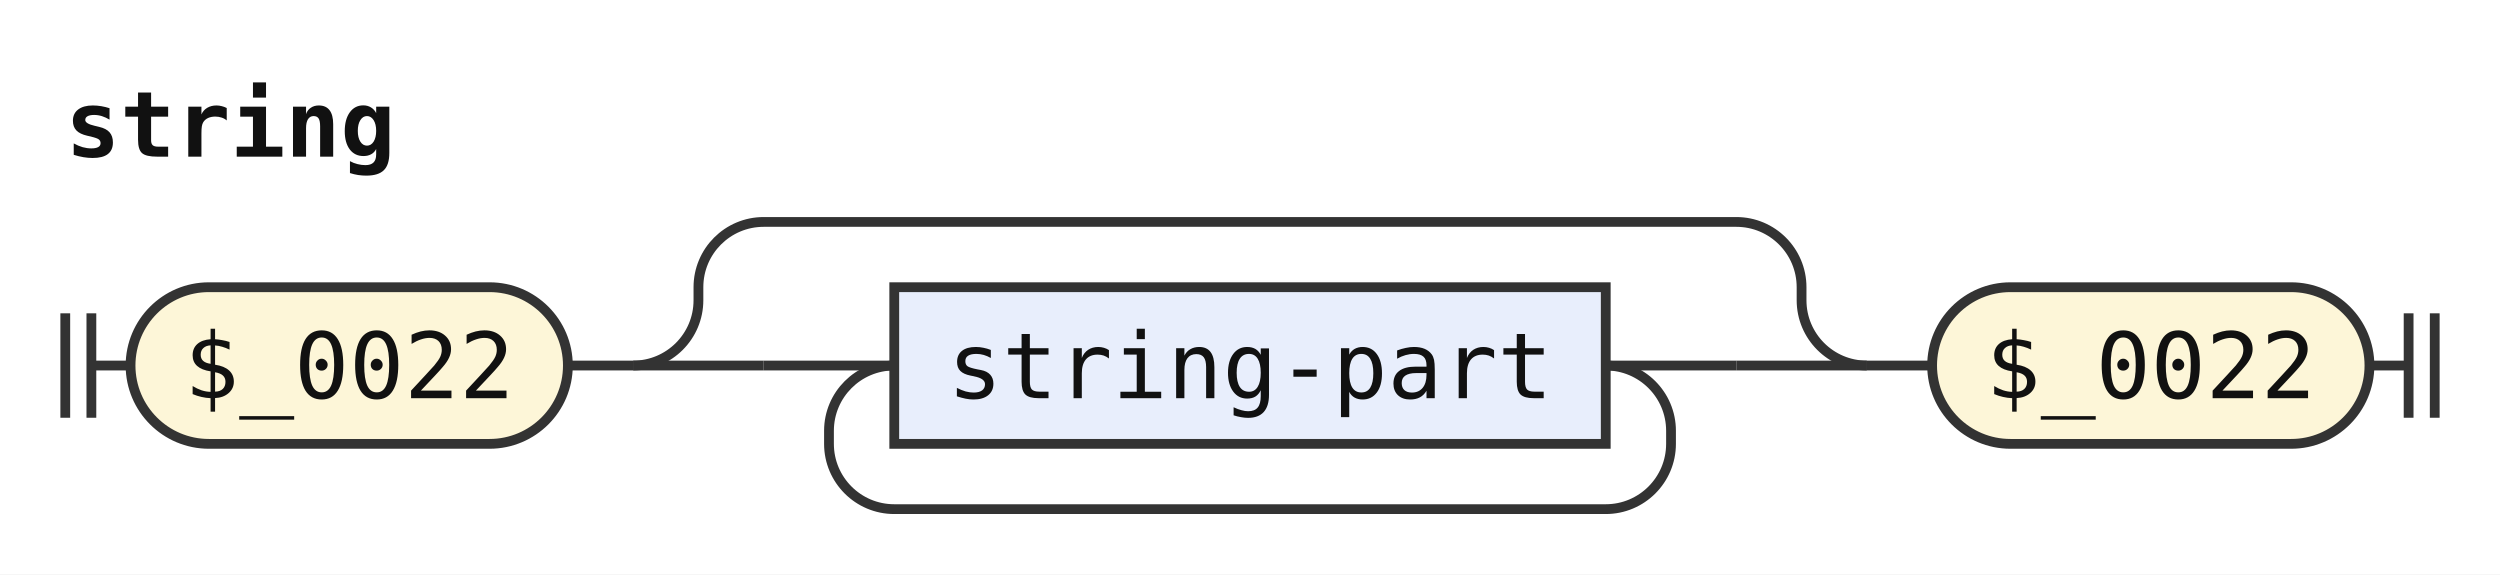
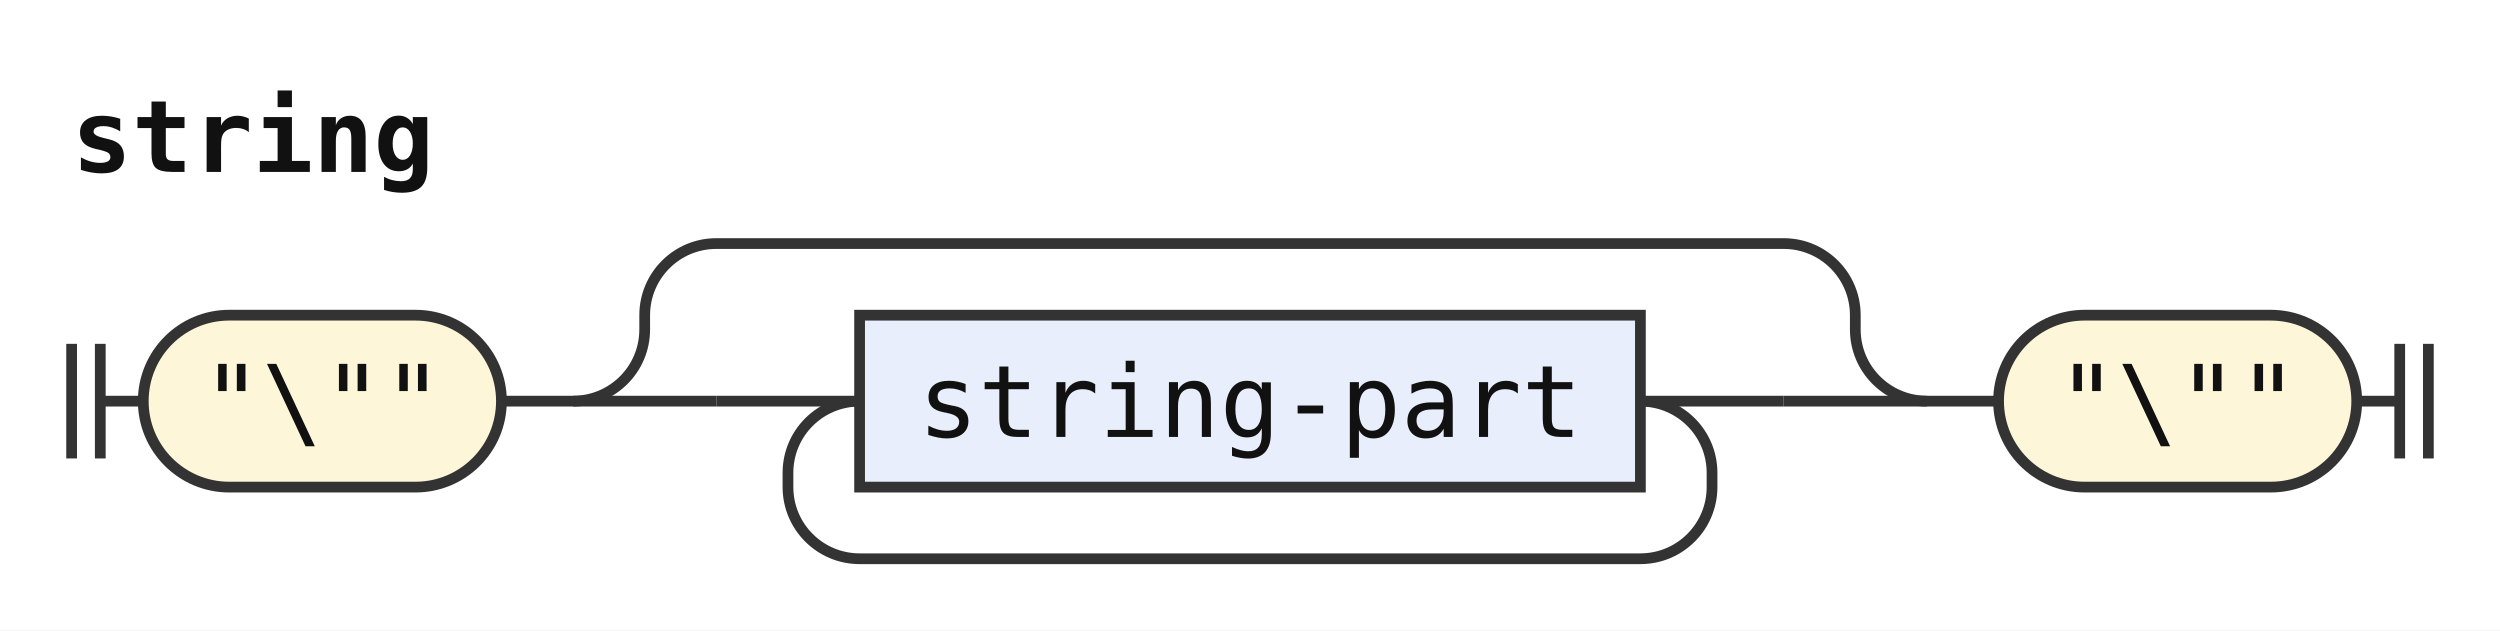
- <svg xmlns="http://www.w3.org/2000/svg" width="383" height="88" viewBox="0 0 383 88" role="img" aria-label="Railroad diagram of the rule string">
+ <svg xmlns="http://www.w3.org/2000/svg" width="349" height="88" viewBox="0 0 349 88" role="img" aria-label="Railroad diagram of the rule string">
  <style>path{fill:none;stroke:#333;stroke-width:1.5}.rule rect{fill:#e8eefc;stroke:#333;stroke-width:1.5}.terminal rect{fill:#fdf6d8;stroke:#333;stroke-width:1.5}text{font-family:ui-monospace,SFMono-Regular,Menlo,Consolas,"DejaVu Sans Mono","Liberation Mono",monospace;font-size:14px;fill:#111;text-anchor:middle}text.label{font-size:12px;font-style:italic;fill:#555;text-anchor:start}text.title{font-weight:bold;text-anchor:start}</style>
  <rect width="100%" height="100%" fill="#fff" />
  <text class="title" x="10" y="24" textLength="50.4" lengthAdjust="spacingAndGlyphs">string</text>
  <path d="M10 48v16m4 -16v16M14 56h6" />
  <g class="terminal">
-     <rect x="20" y="44" width="67" height="24" rx="12" />
-     <text x="53.5" y="61" textLength="50.4" lengthAdjust="spacingAndGlyphs">$_0022</text>
+     <rect x="20" y="44" width="50" height="24" rx="12" />
+     <text x="45" y="61" textLength="33.6" lengthAdjust="spacingAndGlyphs">"\""</text>
  </g>
-   <path d="M87 56h10" />
-   <path d="M97 56h20" />
-   <path d="M117 56h20" />
+   <path d="M70 56h10" />
+   <path d="M80 56h20" />
+   <path d="M100 56h20" />
  <g class="rule">
-     <rect x="137" y="44" width="109" height="24" rx="0" />
-     <text x="191.5" y="61" textLength="92.4" lengthAdjust="spacingAndGlyphs">string-part</text>
+     <rect x="120" y="44" width="109" height="24" rx="0" />
+     <text x="174.5" y="61" textLength="92.4" lengthAdjust="spacingAndGlyphs">string-part</text>
  </g>
-   <path d="M246 56H266" />
-   <path d="M246 56a10 10 0 0 1 10 10V68a10 10 0 0 1 -10 10H137a10 10 0 0 1 -10 -10V66a10 10 0 0 1 10 -10" />
-   <path d="M266 56H286" />
-   <path d="M97 56a10 10 0 0 0 10 -10V44a10 10 0 0 1 10 -10H266a10 10 0 0 1 10 10V46a10 10 0 0 0 10 10" />
-   <path d="M286 56h10" />
+   <path d="M229 56H249" />
+   <path d="M229 56a10 10 0 0 1 10 10V68a10 10 0 0 1 -10 10H120a10 10 0 0 1 -10 -10V66a10 10 0 0 1 10 -10" />
+   <path d="M249 56H269" />
+   <path d="M80 56a10 10 0 0 0 10 -10V44a10 10 0 0 1 10 -10H249a10 10 0 0 1 10 10V46a10 10 0 0 0 10 10" />
+   <path d="M269 56h10" />
  <g class="terminal">
-     <rect x="296" y="44" width="67" height="24" rx="12" />
-     <text x="329.5" y="61" textLength="50.4" lengthAdjust="spacingAndGlyphs">$_0022</text>
+     <rect x="279" y="44" width="50" height="24" rx="12" />
+     <text x="304" y="61" textLength="33.6" lengthAdjust="spacingAndGlyphs">"\""</text>
  </g>
-   <path d="M363 56h6m0 -8v16m4 -16v16" />
+   <path d="M329 56h6m0 -8v16m4 -16v16" />
</svg>
